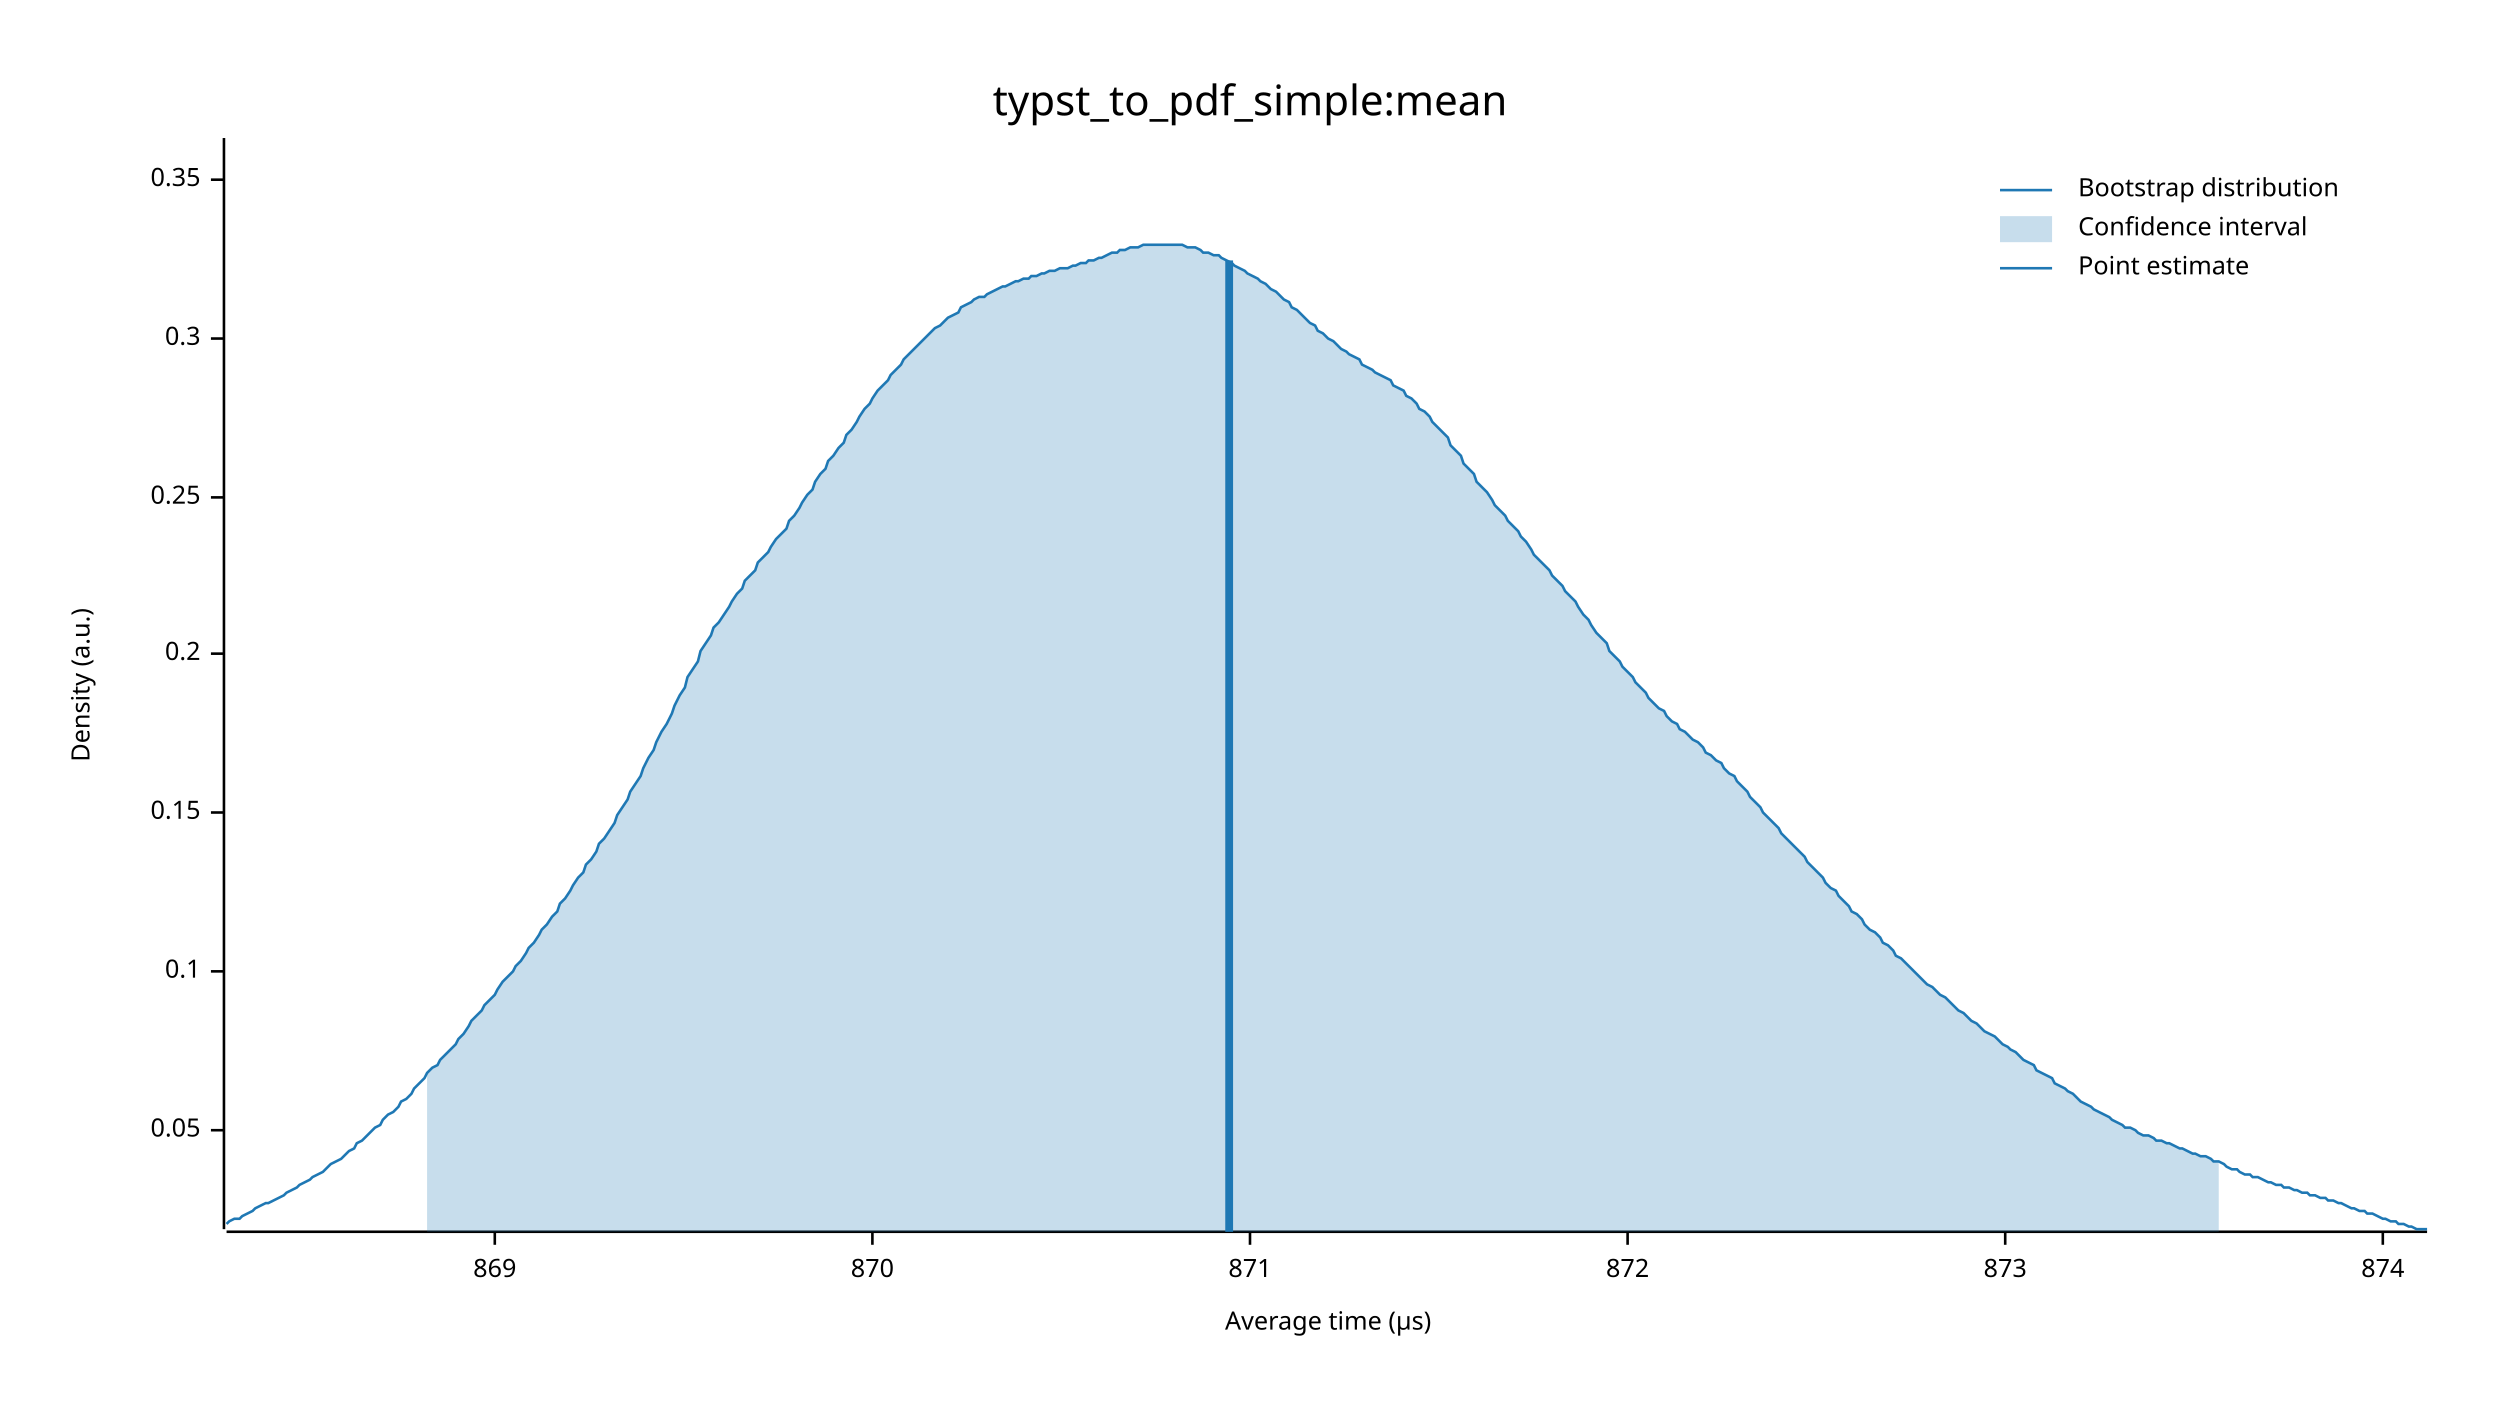
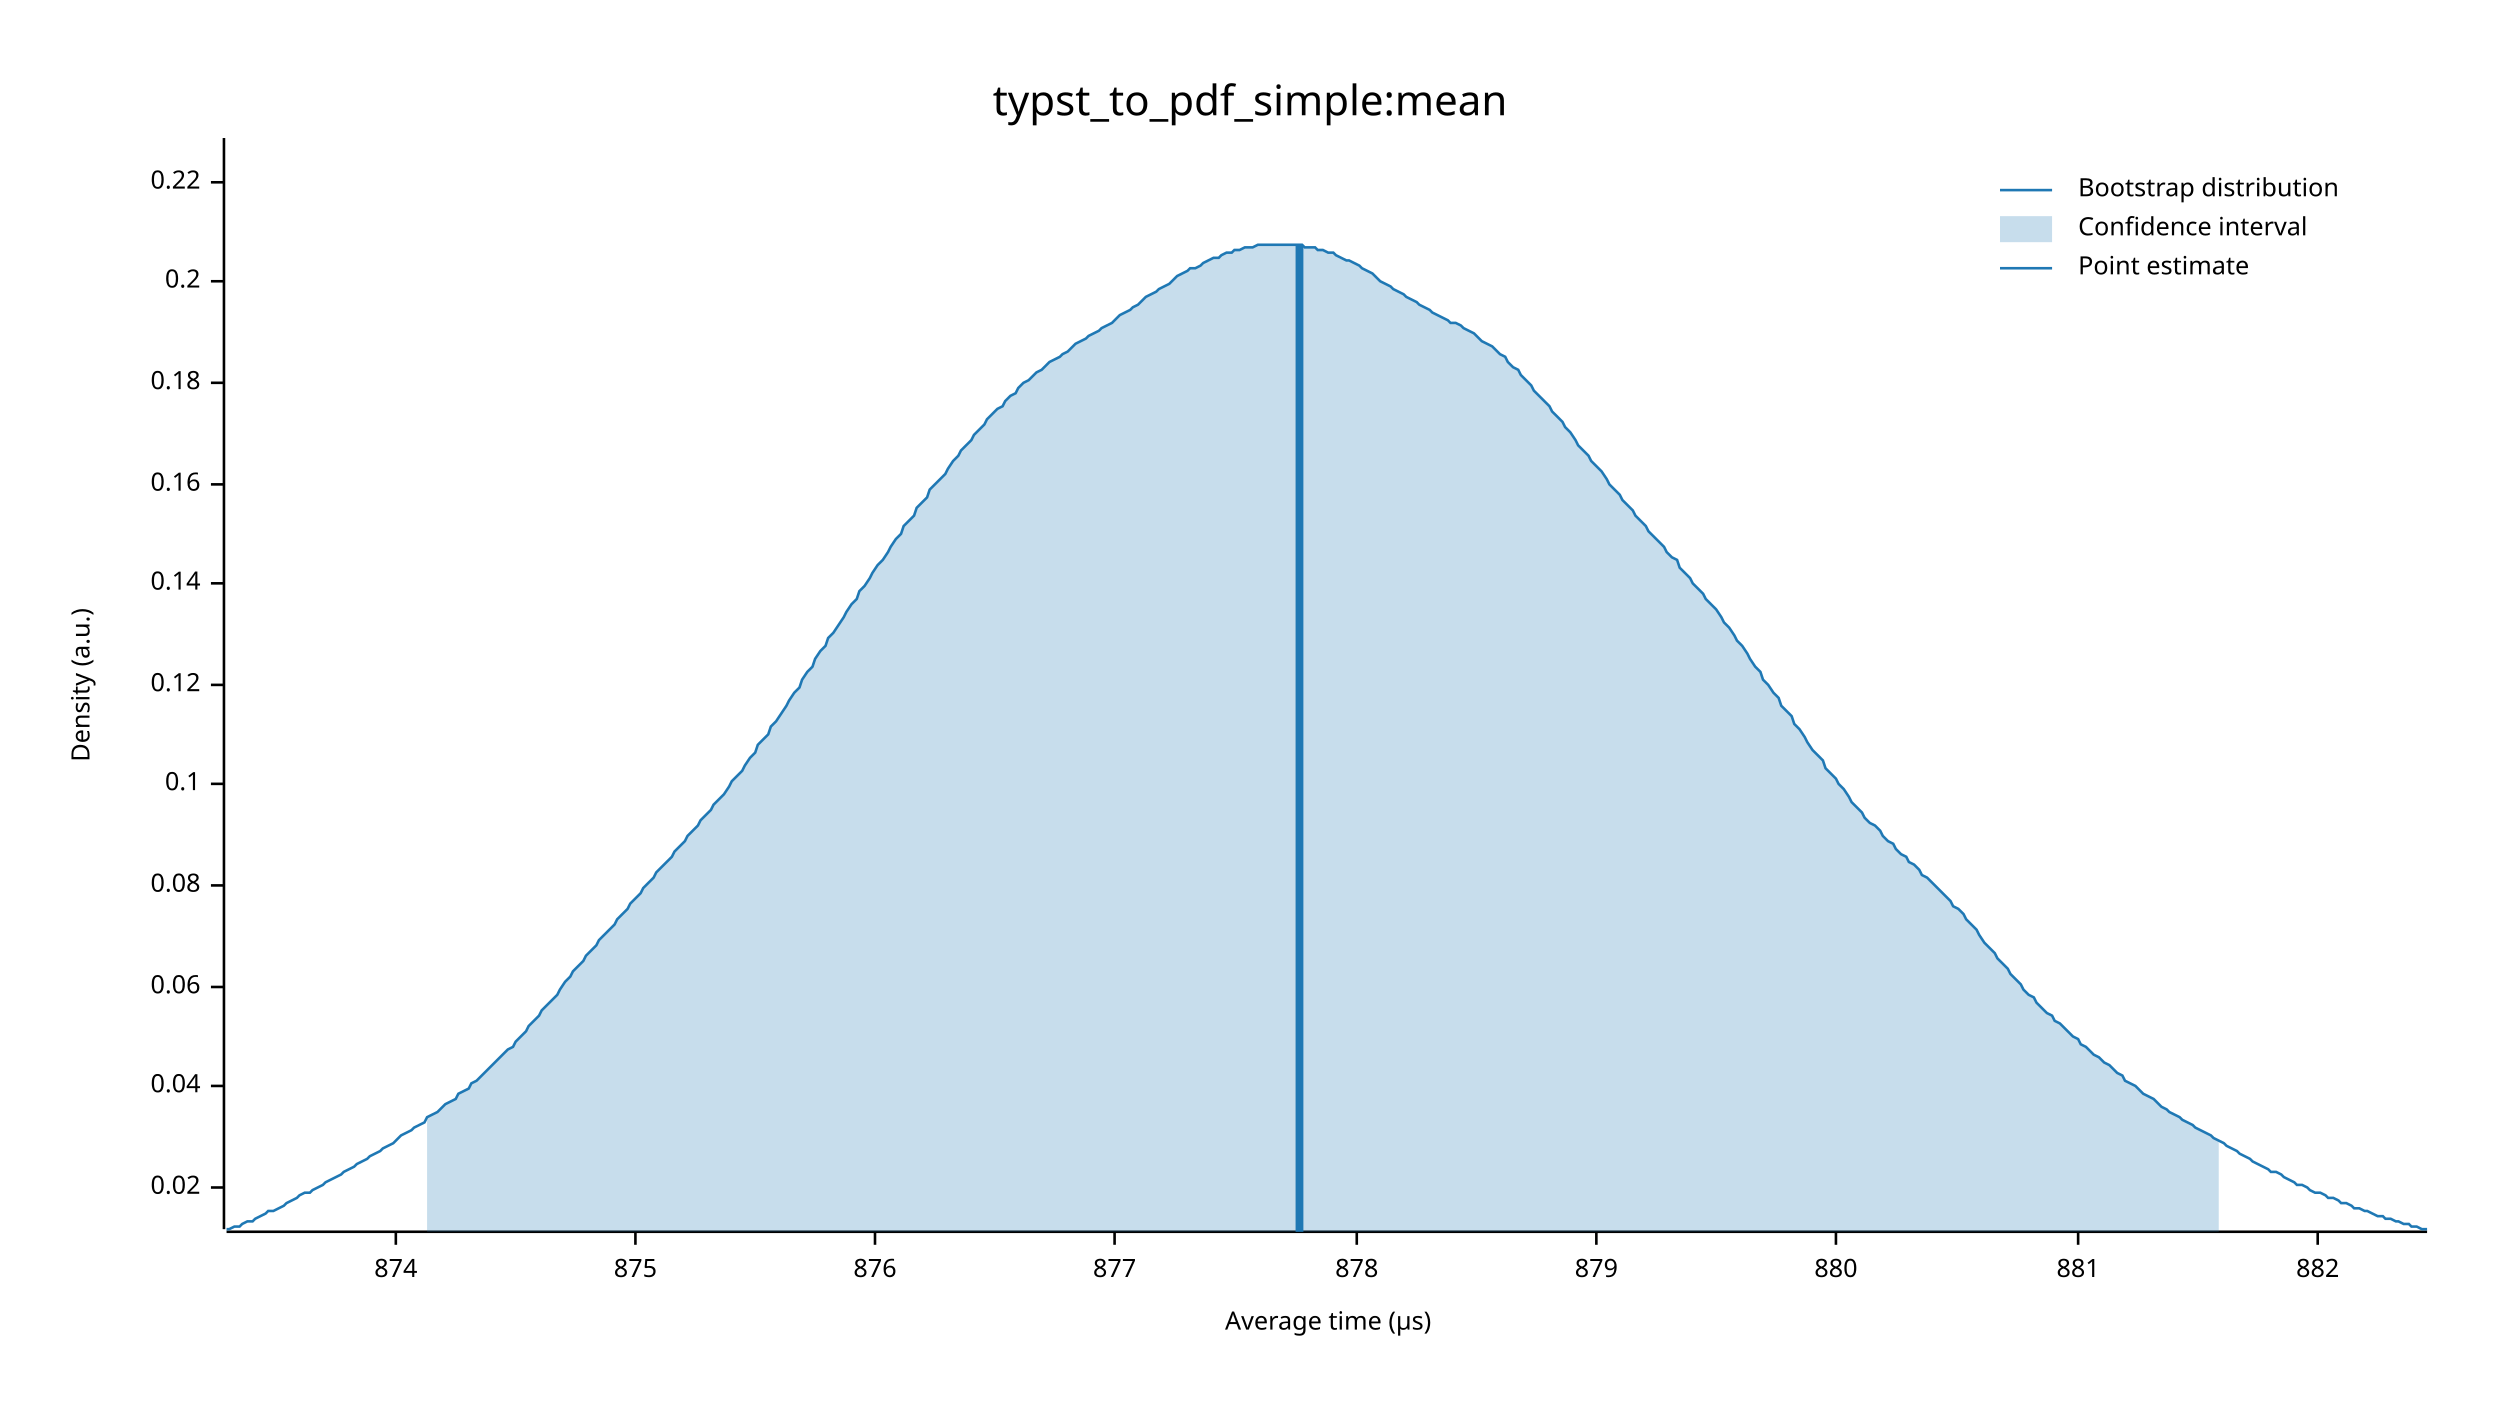
<svg xmlns="http://www.w3.org/2000/svg" width="960" height="540" viewBox="0 0 960 540">
  <text x="480" y="32" dy="0.76em" text-anchor="middle" font-family="sans-serif" font-size="16.129" opacity="1" fill="#000000">
typst_to_pdf_simple:mean
</text>
  <text x="27" y="263" dy="0.76em" text-anchor="middle" font-family="sans-serif" font-size="9.677" opacity="1" fill="#000000" transform="rotate(270, 27, 263)">
Density (a.u.)
</text>
  <text x="510" y="513" dy="-0.5ex" text-anchor="middle" font-family="sans-serif" font-size="9.677" opacity="1" fill="#000000">
Average time (µs)
</text>
  <polyline fill="none" opacity="1" stroke="#000000" stroke-width="1" points="86,53 86,472 " />
-   <text x="77" y="434" dy="0.5ex" text-anchor="end" font-family="sans-serif" font-size="9.677" opacity="1" fill="#000000">
- 0.05
+   <text x="77" y="456" dy="0.5ex" text-anchor="end" font-family="sans-serif" font-size="9.677" opacity="1" fill="#000000">
+ 0.02
</text>
-   <polyline fill="none" opacity="1" stroke="#000000" stroke-width="1" points="81,434 86,434 " />
-   <text x="77" y="373" dy="0.5ex" text-anchor="end" font-family="sans-serif" font-size="9.677" opacity="1" fill="#000000">
+   <polyline fill="none" opacity="1" stroke="#000000" stroke-width="1" points="81,456 86,456 " />
+   <text x="77" y="417" dy="0.5ex" text-anchor="end" font-family="sans-serif" font-size="9.677" opacity="1" fill="#000000">
+ 0.04
+ </text>
+   <polyline fill="none" opacity="1" stroke="#000000" stroke-width="1" points="81,417 86,417 " />
+   <text x="77" y="379" dy="0.5ex" text-anchor="end" font-family="sans-serif" font-size="9.677" opacity="1" fill="#000000">
+ 0.06
+ </text>
+   <polyline fill="none" opacity="1" stroke="#000000" stroke-width="1" points="81,379 86,379 " />
+   <text x="77" y="340" dy="0.5ex" text-anchor="end" font-family="sans-serif" font-size="9.677" opacity="1" fill="#000000">
+ 0.08
+ </text>
+   <polyline fill="none" opacity="1" stroke="#000000" stroke-width="1" points="81,340 86,340 " />
+   <text x="77" y="301" dy="0.5ex" text-anchor="end" font-family="sans-serif" font-size="9.677" opacity="1" fill="#000000">
0.1
</text>
-   <polyline fill="none" opacity="1" stroke="#000000" stroke-width="1" points="81,373 86,373 " />
-   <text x="77" y="312" dy="0.5ex" text-anchor="end" font-family="sans-serif" font-size="9.677" opacity="1" fill="#000000">
- 0.15
+   <polyline fill="none" opacity="1" stroke="#000000" stroke-width="1" points="81,301 86,301 " />
+   <text x="77" y="263" dy="0.5ex" text-anchor="end" font-family="sans-serif" font-size="9.677" opacity="1" fill="#000000">
+ 0.12
</text>
-   <polyline fill="none" opacity="1" stroke="#000000" stroke-width="1" points="81,312 86,312 " />
-   <text x="77" y="251" dy="0.5ex" text-anchor="end" font-family="sans-serif" font-size="9.677" opacity="1" fill="#000000">
+   <polyline fill="none" opacity="1" stroke="#000000" stroke-width="1" points="81,263 86,263 " />
+   <text x="77" y="224" dy="0.5ex" text-anchor="end" font-family="sans-serif" font-size="9.677" opacity="1" fill="#000000">
+ 0.14
+ </text>
+   <polyline fill="none" opacity="1" stroke="#000000" stroke-width="1" points="81,224 86,224 " />
+   <text x="77" y="186" dy="0.5ex" text-anchor="end" font-family="sans-serif" font-size="9.677" opacity="1" fill="#000000">
+ 0.16
+ </text>
+   <polyline fill="none" opacity="1" stroke="#000000" stroke-width="1" points="81,186 86,186 " />
+   <text x="77" y="147" dy="0.5ex" text-anchor="end" font-family="sans-serif" font-size="9.677" opacity="1" fill="#000000">
+ 0.18
+ </text>
+   <polyline fill="none" opacity="1" stroke="#000000" stroke-width="1" points="81,147 86,147 " />
+   <text x="77" y="108" dy="0.5ex" text-anchor="end" font-family="sans-serif" font-size="9.677" opacity="1" fill="#000000">
0.2
</text>
-   <polyline fill="none" opacity="1" stroke="#000000" stroke-width="1" points="81,251 86,251 " />
-   <text x="77" y="191" dy="0.5ex" text-anchor="end" font-family="sans-serif" font-size="9.677" opacity="1" fill="#000000">
- 0.25
+   <polyline fill="none" opacity="1" stroke="#000000" stroke-width="1" points="81,108 86,108 " />
+   <text x="77" y="70" dy="0.5ex" text-anchor="end" font-family="sans-serif" font-size="9.677" opacity="1" fill="#000000">
+ 0.22
</text>
-   <polyline fill="none" opacity="1" stroke="#000000" stroke-width="1" points="81,191 86,191 " />
-   <text x="77" y="130" dy="0.5ex" text-anchor="end" font-family="sans-serif" font-size="9.677" opacity="1" fill="#000000">
- 0.3
- </text>
-   <polyline fill="none" opacity="1" stroke="#000000" stroke-width="1" points="81,130 86,130 " />
-   <text x="77" y="69" dy="0.5ex" text-anchor="end" font-family="sans-serif" font-size="9.677" opacity="1" fill="#000000">
- 0.35
- </text>
-   <polyline fill="none" opacity="1" stroke="#000000" stroke-width="1" points="81,69 86,69 " />
+   <polyline fill="none" opacity="1" stroke="#000000" stroke-width="1" points="81,70 86,70 " />
  <polyline fill="none" opacity="1" stroke="#000000" stroke-width="1" points="87,473 932,473 " />
-   <text x="190" y="483" dy="0.76em" text-anchor="middle" font-family="sans-serif" font-size="9.677" opacity="1" fill="#000000">
- 869
- </text>
-   <polyline fill="none" opacity="1" stroke="#000000" stroke-width="1" points="190,473 190,478 " />
-   <text x="335" y="483" dy="0.76em" text-anchor="middle" font-family="sans-serif" font-size="9.677" opacity="1" fill="#000000">
- 870
- </text>
-   <polyline fill="none" opacity="1" stroke="#000000" stroke-width="1" points="335,473 335,478 " />
-   <text x="480" y="483" dy="0.76em" text-anchor="middle" font-family="sans-serif" font-size="9.677" opacity="1" fill="#000000">
- 871
- </text>
-   <polyline fill="none" opacity="1" stroke="#000000" stroke-width="1" points="480,473 480,478 " />
-   <text x="625" y="483" dy="0.76em" text-anchor="middle" font-family="sans-serif" font-size="9.677" opacity="1" fill="#000000">
- 872
- </text>
-   <polyline fill="none" opacity="1" stroke="#000000" stroke-width="1" points="625,473 625,478 " />
-   <text x="770" y="483" dy="0.76em" text-anchor="middle" font-family="sans-serif" font-size="9.677" opacity="1" fill="#000000">
- 873
- </text>
-   <polyline fill="none" opacity="1" stroke="#000000" stroke-width="1" points="770,473 770,478 " />
-   <text x="915" y="483" dy="0.76em" text-anchor="middle" font-family="sans-serif" font-size="9.677" opacity="1" fill="#000000">
+   <text x="152" y="483" dy="0.76em" text-anchor="middle" font-family="sans-serif" font-size="9.677" opacity="1" fill="#000000">
874
</text>
-   <polyline fill="none" opacity="1" stroke="#000000" stroke-width="1" points="915,473 915,478 " />
-   <polyline fill="none" opacity="1" stroke="#1F78B4" stroke-width="1" points="87,470 88,469 90,468 92,468 93,467 95,466 97,465 98,464 100,463 102,462 103,462 105,461 107,460 109,459 110,458 112,457 114,456 115,455 117,454 119,453 120,452 122,451 124,450 125,449 127,447 129,446 131,445 132,444 134,442 136,441 137,439 139,438 141,436 142,435 144,433 146,432 147,430 149,428 151,427 153,425 154,423 156,422 158,420 159,418 161,416 163,414 164,412 166,410 168,409 169,407 171,405 173,403 175,401 176,399 178,397 180,394 181,392 183,390 185,388 186,386 188,384 190,382 191,380 193,377 195,375 197,373 198,371 200,369 202,366 203,364 205,362 207,359 208,357 210,355 212,352 214,350 215,347 217,345 219,342 220,340 222,337 224,335 225,332 227,330 229,327 230,324 232,322 234,319 236,316 237,313 239,310 241,307 242,304 244,301 246,298 247,295 249,291 251,288 252,285 254,281 256,278 258,274 259,271 261,267 263,264 264,260 266,257 268,254 269,250 271,247 273,244 274,241 276,239 278,236 280,233 281,231 283,228 285,226 286,223 288,221 290,219 291,216 293,214 295,212 296,210 298,207 300,205 302,203 303,200 305,198 307,195 308,193 310,190 312,188 313,185 315,182 317,180 318,177 320,175 322,172 324,170 325,167 327,165 329,162 330,160 332,157 334,155 335,153 337,150 339,148 341,146 342,144 344,142 346,140 347,138 349,136 351,134 352,133 354,131 356,129 357,128 359,126 361,125 363,123 364,122 366,121 368,120 369,118 371,117 373,116 374,115 376,114 378,114 379,113 381,112 383,111 385,110 386,110 388,109 390,108 391,108 393,107 395,107 396,106 398,106 400,105 401,105 403,104 405,104 407,103 408,103 410,103 412,102 413,102 415,101 417,101 418,100 420,100 422,99 423,99 425,98 427,97 429,97 430,96 432,96 434,95 435,95 437,95 439,94 440,94 442,94 444,94 445,94 447,94 449,94 451,94 452,94 454,94 456,95 457,95 459,95 461,96 462,97 464,97 466,98 468,98 469,99 471,100 473,101 474,102 476,103 478,104 479,105 481,106 483,107 484,108 486,109 488,111 490,112 491,113 493,115 495,116 496,118 498,119 500,121 501,122 503,124 505,125 506,127 508,128 510,130 512,131 513,132 515,134 517,135 518,136 520,137 522,138 523,140 525,141 527,142 528,143 530,144 532,145 534,146 535,148 537,149 539,150 540,152 542,153 544,155 545,157 547,158 549,160 550,162 552,164 554,166 556,168 557,171 559,173 561,175 562,178 564,180 566,182 567,185 569,187 571,189 573,192 574,194 576,196 578,198 579,200 581,202 583,204 584,206 586,208 588,211 589,213 591,215 593,217 595,219 596,221 598,223 600,225 601,227 603,229 605,231 606,233 608,236 610,238 611,240 613,243 615,245 617,247 618,250 620,252 622,254 623,256 625,258 627,260 628,262 630,264 632,266 633,268 635,270 637,272 639,273 640,275 642,277 644,278 645,280 647,281 649,283 650,284 652,285 654,287 655,289 657,290 659,292 661,293 662,295 664,297 666,298 667,300 669,302 671,304 672,306 674,308 676,310 677,312 679,314 681,316 683,318 684,320 686,322 688,324 689,325 691,327 693,329 694,331 696,333 698,335 700,337 701,339 703,341 705,342 706,344 708,346 710,348 711,350 713,351 715,353 716,355 718,357 720,358 722,360 723,362 725,363 727,365 728,367 730,368 732,370 733,371 735,373 737,375 738,376 740,378 742,379 744,381 745,382 747,383 749,385 750,386 752,388 754,389 755,390 757,392 759,393 760,394 762,396 764,397 766,398 767,399 769,401 771,402 772,403 774,404 776,406 777,407 779,408 781,409 782,411 784,412 786,413 788,414 789,416 791,417 793,418 794,419 796,420 798,422 799,423 801,424 803,425 804,426 806,427 808,428 810,429 811,430 813,431 815,432 816,433 818,433 820,434 821,435 823,436 825,436 827,437 828,438 830,438 832,439 833,439 835,440 837,441 838,441 840,442 842,443 843,443 845,444 847,444 849,445 850,446 852,446 854,447 855,448 857,449 859,449 860,450 862,451 864,451 865,452 867,452 869,453 871,454 872,454 874,455 876,455 877,456 879,456 881,457 882,457 884,458 886,458 887,459 889,459 891,460 893,460 894,461 896,461 898,462 899,462 901,463 903,464 904,464 906,465 908,465 909,466 911,466 913,467 915,468 916,468 918,469 920,469 921,470 923,470 925,471 926,471 928,472 930,472 932,472 " />
-   <polygon opacity="0.25" fill="#1F78B4" points="164,412 166,410 168,409 169,407 171,405 173,403 175,401 176,399 178,397 180,394 181,392 183,390 185,388 186,386 188,384 190,382 191,380 193,377 195,375 197,373 198,371 200,369 202,366 203,364 205,362 207,359 208,357 210,355 212,352 214,350 215,347 217,345 219,342 220,340 222,337 224,335 225,332 227,330 229,327 230,324 232,322 234,319 236,316 237,313 239,310 241,307 242,304 244,301 246,298 247,295 249,291 251,288 252,285 254,281 256,278 258,274 259,271 261,267 263,264 264,260 266,257 268,254 269,250 271,247 273,244 274,241 276,239 278,236 280,233 281,231 283,228 285,226 286,223 288,221 290,219 291,216 293,214 295,212 296,210 298,207 300,205 302,203 303,200 305,198 307,195 308,193 310,190 312,188 313,185 315,182 317,180 318,177 320,175 322,172 324,170 325,167 327,165 329,162 330,160 332,157 334,155 335,153 337,150 339,148 341,146 342,144 344,142 346,140 347,138 349,136 351,134 352,133 354,131 356,129 357,128 359,126 361,125 363,123 364,122 366,121 368,120 369,118 371,117 373,116 374,115 376,114 378,114 379,113 381,112 383,111 385,110 386,110 388,109 390,108 391,108 393,107 395,107 396,106 398,106 400,105 401,105 403,104 405,104 407,103 408,103 410,103 412,102 413,102 415,101 417,101 418,100 420,100 422,99 423,99 425,98 427,97 429,97 430,96 432,96 434,95 435,95 437,95 439,94 440,94 442,94 444,94 445,94 447,94 449,94 451,94 452,94 454,94 456,95 457,95 459,95 461,96 462,97 464,97 466,98 468,98 469,99 471,100 473,101 474,102 476,103 478,104 479,105 481,106 483,107 484,108 486,109 488,111 490,112 491,113 493,115 495,116 496,118 498,119 500,121 501,122 503,124 505,125 506,127 508,128 510,130 512,131 513,132 515,134 517,135 518,136 520,137 522,138 523,140 525,141 527,142 528,143 530,144 532,145 534,146 535,148 537,149 539,150 540,152 542,153 544,155 545,157 547,158 549,160 550,162 552,164 554,166 556,168 557,171 559,173 561,175 562,178 564,180 566,182 567,185 569,187 571,189 573,192 574,194 576,196 578,198 579,200 581,202 583,204 584,206 586,208 588,211 589,213 591,215 593,217 595,219 596,221 598,223 600,225 601,227 603,229 605,231 606,233 608,236 610,238 611,240 613,243 615,245 617,247 618,250 620,252 622,254 623,256 625,258 627,260 628,262 630,264 632,266 633,268 635,270 637,272 639,273 640,275 642,277 644,278 645,280 647,281 649,283 650,284 652,285 654,287 655,289 657,290 659,292 661,293 662,295 664,297 666,298 667,300 669,302 671,304 672,306 674,308 676,310 677,312 679,314 681,316 683,318 684,320 686,322 688,324 689,325 691,327 693,329 694,331 696,333 698,335 700,337 701,339 703,341 705,342 706,344 708,346 710,348 711,350 713,351 715,353 716,355 718,357 720,358 722,360 723,362 725,363 727,365 728,367 730,368 732,370 733,371 735,373 737,375 738,376 740,378 742,379 744,381 745,382 747,383 749,385 750,386 752,388 754,389 755,390 757,392 759,393 760,394 762,396 764,397 766,398 767,399 769,401 771,402 772,403 774,404 776,406 777,407 779,408 781,409 782,411 784,412 786,413 788,414 789,416 791,417 793,418 794,419 796,420 798,422 799,423 801,424 803,425 804,426 806,427 808,428 810,429 811,430 813,431 815,432 816,433 818,433 820,434 821,435 823,436 825,436 827,437 828,438 830,438 832,439 833,439 835,440 837,441 838,441 840,442 842,443 843,443 845,444 847,444 849,445 850,446 852,446 852,473 164,473 " />
-   <polyline fill="none" opacity="1" stroke="#1F78B4" stroke-width="3" points="472,473 472,100 " />
+   <polyline fill="none" opacity="1" stroke="#000000" stroke-width="1" points="152,473 152,478 " />
+   <text x="244" y="483" dy="0.76em" text-anchor="middle" font-family="sans-serif" font-size="9.677" opacity="1" fill="#000000">
+ 875
+ </text>
+   <polyline fill="none" opacity="1" stroke="#000000" stroke-width="1" points="244,473 244,478 " />
+   <text x="336" y="483" dy="0.76em" text-anchor="middle" font-family="sans-serif" font-size="9.677" opacity="1" fill="#000000">
+ 876
+ </text>
+   <polyline fill="none" opacity="1" stroke="#000000" stroke-width="1" points="336,473 336,478 " />
+   <text x="428" y="483" dy="0.76em" text-anchor="middle" font-family="sans-serif" font-size="9.677" opacity="1" fill="#000000">
+ 877
+ </text>
+   <polyline fill="none" opacity="1" stroke="#000000" stroke-width="1" points="428,473 428,478 " />
+   <text x="521" y="483" dy="0.76em" text-anchor="middle" font-family="sans-serif" font-size="9.677" opacity="1" fill="#000000">
+ 878
+ </text>
+   <polyline fill="none" opacity="1" stroke="#000000" stroke-width="1" points="521,473 521,478 " />
+   <text x="613" y="483" dy="0.76em" text-anchor="middle" font-family="sans-serif" font-size="9.677" opacity="1" fill="#000000">
+ 879
+ </text>
+   <polyline fill="none" opacity="1" stroke="#000000" stroke-width="1" points="613,473 613,478 " />
+   <text x="705" y="483" dy="0.76em" text-anchor="middle" font-family="sans-serif" font-size="9.677" opacity="1" fill="#000000">
+ 880
+ </text>
+   <polyline fill="none" opacity="1" stroke="#000000" stroke-width="1" points="705,473 705,478 " />
+   <text x="798" y="483" dy="0.76em" text-anchor="middle" font-family="sans-serif" font-size="9.677" opacity="1" fill="#000000">
+ 881
+ </text>
+   <polyline fill="none" opacity="1" stroke="#000000" stroke-width="1" points="798,473 798,478 " />
+   <text x="890" y="483" dy="0.76em" text-anchor="middle" font-family="sans-serif" font-size="9.677" opacity="1" fill="#000000">
+ 882
+ </text>
+   <polyline fill="none" opacity="1" stroke="#000000" stroke-width="1" points="890,473 890,478 " />
+   <polyline fill="none" opacity="1" stroke="#1F78B4" stroke-width="1" points="87,472 88,472 90,471 92,471 93,470 95,469 97,469 98,468 100,467 102,466 103,465 105,465 107,464 109,463 110,462 112,461 114,460 115,459 117,458 119,458 120,457 122,456 124,455 125,454 127,453 129,452 131,451 132,450 134,449 136,448 137,447 139,446 141,445 142,444 144,443 146,442 147,441 149,440 151,439 153,437 154,436 156,435 158,434 159,433 161,432 163,431 164,429 166,428 168,427 169,426 171,424 173,423 175,422 176,420 178,419 180,418 181,416 183,415 185,413 186,412 188,410 190,408 191,407 193,405 195,403 197,402 198,400 200,398 202,396 203,394 205,392 207,390 208,388 210,386 212,384 214,382 215,380 217,377 219,375 220,373 222,371 224,369 225,367 227,365 229,363 230,361 232,359 234,357 236,355 237,353 239,351 241,349 242,347 244,345 246,343 247,341 249,339 251,337 252,335 254,333 256,331 258,329 259,327 261,325 263,323 264,321 266,319 268,317 269,315 271,313 273,311 274,309 276,307 278,305 280,302 281,300 283,298 285,296 286,294 288,291 290,289 291,286 293,284 295,282 296,279 298,277 300,274 302,271 303,269 305,266 307,264 308,261 310,258 312,256 313,253 315,250 317,248 318,245 320,243 322,240 324,237 325,235 327,232 329,230 330,227 332,225 334,222 335,220 337,217 339,215 341,212 342,210 344,207 346,205 347,202 349,200 351,198 352,195 354,193 356,191 357,188 359,186 361,184 363,182 364,180 366,177 368,175 369,173 371,171 373,169 374,167 376,165 378,163 379,161 381,159 383,157 385,156 386,154 388,152 390,151 391,149 393,147 395,146 396,145 398,143 400,142 401,141 403,139 405,138 407,137 408,136 410,135 412,133 413,132 415,131 417,130 418,129 420,128 422,127 423,126 425,125 427,124 429,122 430,121 432,120 434,119 435,118 437,117 439,115 440,114 442,113 444,112 445,111 447,110 449,109 451,107 452,106 454,105 456,104 457,103 459,103 461,102 462,101 464,100 466,99 468,99 469,98 471,97 473,97 474,96 476,96 478,95 479,95 481,95 483,94 484,94 486,94 488,94 490,94 491,94 493,94 495,94 496,94 498,94 500,94 501,95 503,95 505,95 506,96 508,96 510,97 512,97 513,98 515,99 517,100 518,100 520,101 522,102 523,103 525,104 527,105 528,106 530,108 532,109 534,110 535,111 537,112 539,113 540,114 542,115 544,116 545,117 547,118 549,119 550,120 552,121 554,122 556,123 557,124 559,124 561,125 562,126 564,127 566,128 567,129 569,131 571,132 573,133 574,134 576,136 578,137 579,139 581,141 583,142 584,144 586,146 588,148 589,150 591,152 593,154 595,156 596,158 598,160 600,162 601,164 603,166 605,169 606,171 608,173 610,175 611,177 613,179 615,181 617,184 618,186 620,188 622,190 623,192 625,194 627,196 628,198 630,200 632,202 633,204 635,206 637,208 639,210 640,212 642,214 644,215 645,218 647,220 649,222 650,224 652,226 654,228 655,230 657,232 659,234 661,237 662,239 664,241 666,244 667,246 669,248 671,251 672,253 674,256 676,258 677,261 679,263 681,266 683,268 684,271 686,273 688,275 689,278 691,280 693,283 694,285 696,288 698,290 700,292 701,295 703,297 705,299 706,301 708,303 710,306 711,308 713,310 715,312 716,314 718,316 720,317 722,319 723,321 725,323 727,324 728,326 730,328 732,329 733,331 735,332 737,334 738,336 740,337 742,339 744,341 745,342 747,344 749,346 750,348 752,349 754,351 755,353 757,355 759,357 760,359 762,362 764,364 766,366 767,368 769,370 771,372 772,374 774,376 776,378 777,380 779,382 781,383 782,385 784,387 786,389 788,390 789,392 791,393 793,395 794,396 796,398 798,399 799,401 801,402 803,404 804,405 806,406 808,408 810,409 811,410 813,412 815,413 816,415 818,416 820,417 821,418 823,420 825,421 827,422 828,423 830,425 832,426 833,427 835,428 837,429 838,430 840,431 842,432 843,433 845,434 847,435 849,436 850,437 852,438 854,439 855,440 857,441 859,442 860,443 862,444 864,445 865,446 867,447 869,448 871,449 872,450 874,450 876,451 877,452 879,453 881,454 882,455 884,455 886,456 887,457 889,458 891,458 893,459 894,460 896,460 898,461 899,462 901,462 903,463 904,464 906,464 908,465 909,465 911,466 913,467 915,467 916,468 918,468 920,469 921,469 923,470 925,470 926,471 928,471 930,472 932,472 " />
+   <polygon opacity="0.25" fill="#1F78B4" points="164,429 166,428 168,427 169,426 171,424 173,423 175,422 176,420 178,419 180,418 181,416 183,415 185,413 186,412 188,410 190,408 191,407 193,405 195,403 197,402 198,400 200,398 202,396 203,394 205,392 207,390 208,388 210,386 212,384 214,382 215,380 217,377 219,375 220,373 222,371 224,369 225,367 227,365 229,363 230,361 232,359 234,357 236,355 237,353 239,351 241,349 242,347 244,345 246,343 247,341 249,339 251,337 252,335 254,333 256,331 258,329 259,327 261,325 263,323 264,321 266,319 268,317 269,315 271,313 273,311 274,309 276,307 278,305 280,302 281,300 283,298 285,296 286,294 288,291 290,289 291,286 293,284 295,282 296,279 298,277 300,274 302,271 303,269 305,266 307,264 308,261 310,258 312,256 313,253 315,250 317,248 318,245 320,243 322,240 324,237 325,235 327,232 329,230 330,227 332,225 334,222 335,220 337,217 339,215 341,212 342,210 344,207 346,205 347,202 349,200 351,198 352,195 354,193 356,191 357,188 359,186 361,184 363,182 364,180 366,177 368,175 369,173 371,171 373,169 374,167 376,165 378,163 379,161 381,159 383,157 385,156 386,154 388,152 390,151 391,149 393,147 395,146 396,145 398,143 400,142 401,141 403,139 405,138 407,137 408,136 410,135 412,133 413,132 415,131 417,130 418,129 420,128 422,127 423,126 425,125 427,124 429,122 430,121 432,120 434,119 435,118 437,117 439,115 440,114 442,113 444,112 445,111 447,110 449,109 451,107 452,106 454,105 456,104 457,103 459,103 461,102 462,101 464,100 466,99 468,99 469,98 471,97 473,97 474,96 476,96 478,95 479,95 481,95 483,94 484,94 486,94 488,94 490,94 491,94 493,94 495,94 496,94 498,94 500,94 501,95 503,95 505,95 506,96 508,96 510,97 512,97 513,98 515,99 517,100 518,100 520,101 522,102 523,103 525,104 527,105 528,106 530,108 532,109 534,110 535,111 537,112 539,113 540,114 542,115 544,116 545,117 547,118 549,119 550,120 552,121 554,122 556,123 557,124 559,124 561,125 562,126 564,127 566,128 567,129 569,131 571,132 573,133 574,134 576,136 578,137 579,139 581,141 583,142 584,144 586,146 588,148 589,150 591,152 593,154 595,156 596,158 598,160 600,162 601,164 603,166 605,169 606,171 608,173 610,175 611,177 613,179 615,181 617,184 618,186 620,188 622,190 623,192 625,194 627,196 628,198 630,200 632,202 633,204 635,206 637,208 639,210 640,212 642,214 644,215 645,218 647,220 649,222 650,224 652,226 654,228 655,230 657,232 659,234 661,237 662,239 664,241 666,244 667,246 669,248 671,251 672,253 674,256 676,258 677,261 679,263 681,266 683,268 684,271 686,273 688,275 689,278 691,280 693,283 694,285 696,288 698,290 700,292 701,295 703,297 705,299 706,301 708,303 710,306 711,308 713,310 715,312 716,314 718,316 720,317 722,319 723,321 725,323 727,324 728,326 730,328 732,329 733,331 735,332 737,334 738,336 740,337 742,339 744,341 745,342 747,344 749,346 750,348 752,349 754,351 755,353 757,355 759,357 760,359 762,362 764,364 766,366 767,368 769,370 771,372 772,374 774,376 776,378 777,380 779,382 781,383 782,385 784,387 786,389 788,390 789,392 791,393 793,395 794,396 796,398 798,399 799,401 801,402 803,404 804,405 806,406 808,408 810,409 811,410 813,412 815,413 816,415 818,416 820,417 821,418 823,420 825,421 827,422 828,423 830,425 832,426 833,427 835,428 837,429 838,430 840,431 842,432 843,433 845,434 847,435 849,436 850,437 852,438 852,473 164,473 " />
+   <polyline fill="none" opacity="1" stroke="#1F78B4" stroke-width="3" points="499,473 499,94 " />
  <text x="798" y="68" dy="0.76em" text-anchor="start" font-family="sans-serif" font-size="9.677" opacity="1" fill="#000000">
Bootstrap distribution
</text>
  <text x="798" y="83" dy="0.76em" text-anchor="start" font-family="sans-serif" font-size="9.677" opacity="1" fill="#000000">
Confidence interval
</text>
  <text x="798" y="98" dy="0.76em" text-anchor="start" font-family="sans-serif" font-size="9.677" opacity="1" fill="#000000">
Point estimate
</text>
  <polyline fill="none" opacity="1" stroke="#1F78B4" stroke-width="1" points="768,73 788,73 " />
  <rect x="768" y="83" width="20" height="10" opacity="0.25" fill="#1F78B4" stroke="none" />
  <polyline fill="none" opacity="1" stroke="#1F78B4" stroke-width="1" points="768,103 788,103 " />
</svg>
